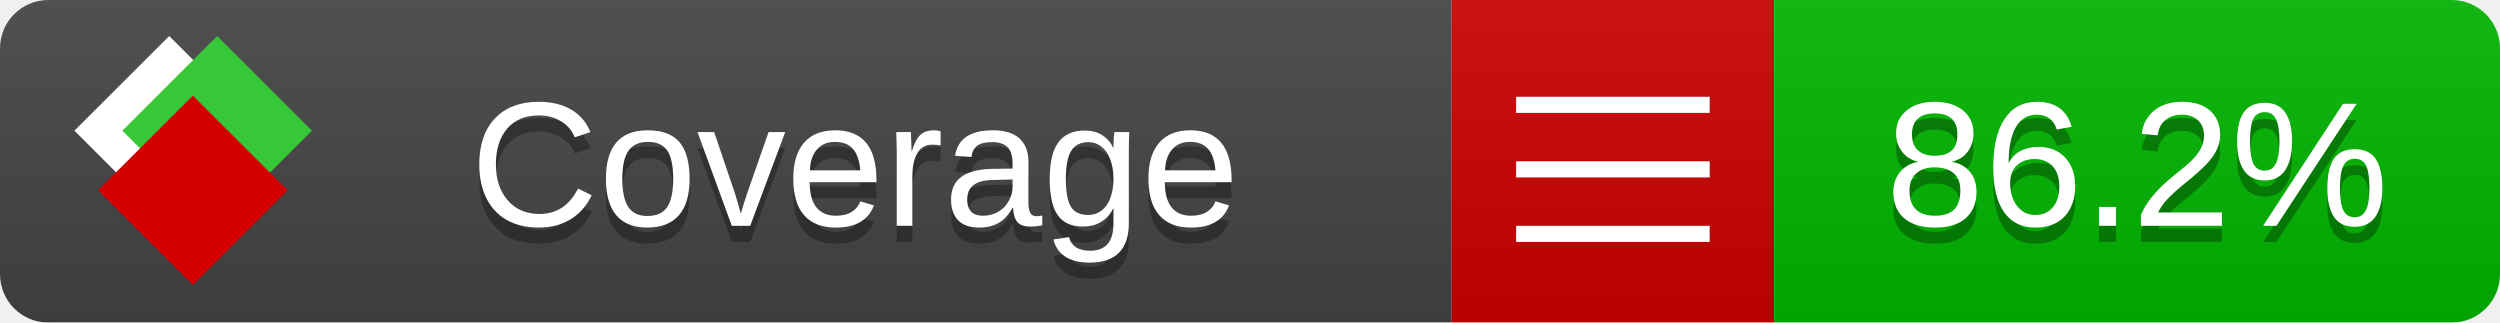
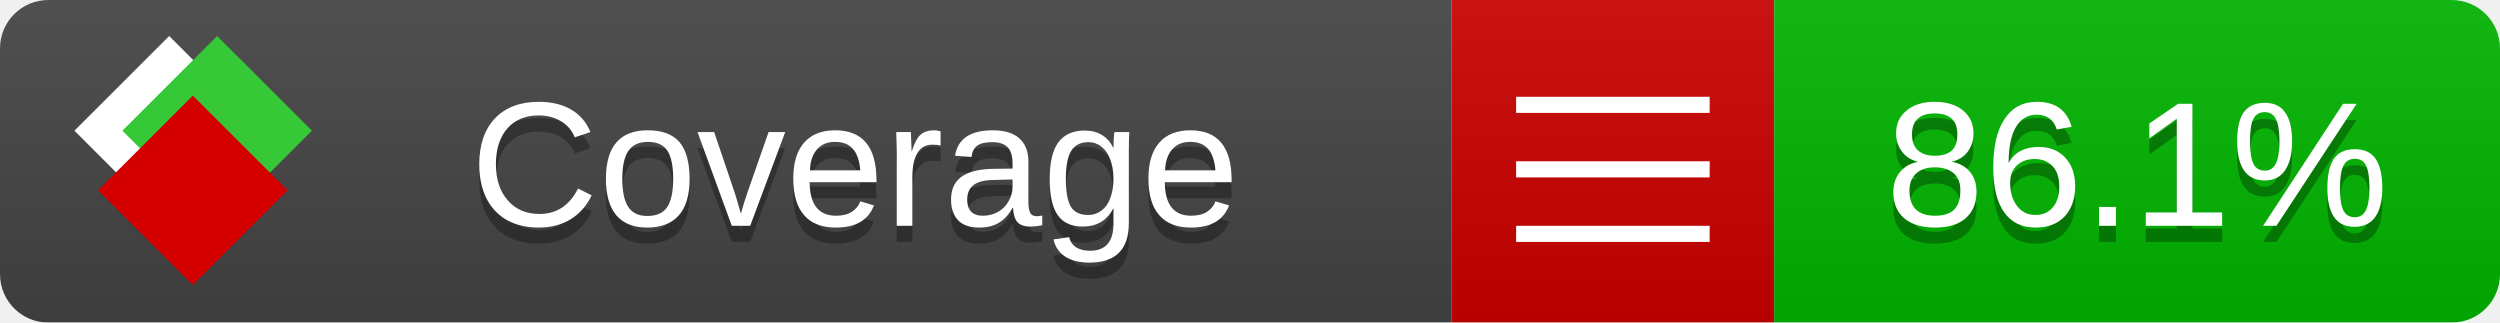
<svg xmlns="http://www.w3.org/2000/svg" xmlns:xlink="http://www.w3.org/1999/xlink" width="155" height="20">
  <style type="text/css">
          
            @keyframes fade1 {
                0% { visibility: visible; opacity: 1; }
               23% { visibility: visible; opacity: 1; }
               25% { visibility: hidden; opacity: 0; }
               48% { visibility: hidden; opacity: 0; }
               50% { visibility: hidden; opacity: 0; }
               73% { visibility: hidden; opacity: 0; }
               75% { visibility: hidden; opacity: 0; }
               98% { visibility: hidden; opacity: 0; }
              100% { visibility: visible; opacity: 1; }
            }
            @keyframes fade2 {
                0% { visibility: hidden; opacity: 0; }
               23% { visibility: hidden; opacity: 0; }
               25% { visibility: visible; opacity: 1; }
               48% { visibility: visible; opacity: 1; }
               50% { visibility: hidden; opacity: 0; }
               73% { visibility: hidden; opacity: 0; }
               75% { visibility: hidden; opacity: 0; }
               98% { visibility: hidden; opacity: 0; }
              100% { visibility: hidden; opacity: 0; }
            }
            @keyframes fade3 {
                0% { visibility: hidden; opacity: 0; }
               23% { visibility: hidden; opacity: 0; }
               25% { visibility: hidden; opacity: 0; }
               48% { visibility: hidden; opacity: 0; }
               50% { visibility: visible; opacity: 1; }
               73% { visibility: visible; opacity: 1; }
               75% { visibility: hidden; opacity: 0; }
               98% { visibility: hidden; opacity: 0; }
              100% { visibility: hidden; opacity: 0; }
            }
            @keyframes fade4 {
                0% { visibility: hidden; opacity: 0; }
               23% { visibility: hidden; opacity: 0; }
               25% { visibility: hidden; opacity: 0; }
               48% { visibility: hidden; opacity: 0; }
               50% { visibility: hidden; opacity: 0; }
               73% { visibility: hidden; opacity: 0; }
               75% { visibility: visible; opacity: 1; }
               98% { visibility: visible; opacity: 1; }
              100% { visibility: hidden; opacity: 0; }
            }
            .linecoverage {
                animation-duration: 15s;
                animation-name: fade1;
                animation-iteration-count: infinite;
            }
            .branchcoverage {
                animation-duration: 15s;
                animation-name: fade2;
                animation-iteration-count: infinite;
            }
            .methodcoverage {
                animation-duration: 15s;
                animation-name: fade3;
                animation-iteration-count: infinite;
            }
            .fullmethodcoverage {
                animation-duration: 15s;
                animation-name: fade4;
                animation-iteration-count: infinite;
            }
          
    </style>
  <defs>
    <linearGradient id="gradient" x2="0" y2="100%">
      <stop offset="0" stop-color="#bbb" stop-opacity=".1" />
      <stop offset="1" stop-opacity=".1" />
    </linearGradient>
    <linearGradient id="c">
      <stop offset="0" stop-color="#d40000" />
      <stop offset="1" stop-color="#ff2a2a" />
    </linearGradient>
    <linearGradient id="a">
      <stop offset="0" stop-color="#e0e0de" />
      <stop offset="1" stop-color="#fff" />
    </linearGradient>
    <linearGradient id="b">
      <stop offset="0" stop-color="#37c837" />
      <stop offset="1" stop-color="#217821" />
    </linearGradient>
    <linearGradient xlink:href="#a" id="e" x1="106.44" x2="69.96" y1="-11.96" y2="-46.84" gradientTransform="matrix(-.8426 -.00045 -.00045 -.8426 -94.27 -75.82)" gradientUnits="userSpaceOnUse" />
    <linearGradient xlink:href="#b" id="f" x1="56.19" x2="77.97" y1="-23.45" y2="10.62" gradientTransform="matrix(.8426 .00045 .00045 .8426 94.27 75.82)" gradientUnits="userSpaceOnUse" />
    <linearGradient xlink:href="#c" id="g" x1="79.98" x2="132.9" y1="10.79" y2="10.79" gradientTransform="matrix(.8426 .00045 .00045 .8426 94.27 75.82)" gradientUnits="userSpaceOnUse" />
    <mask id="mask">
      <rect width="155" height="20" rx="3" fill="#fff" />
    </mask>
    <g id="icon" transform="matrix(.04486 0 0 .04481 -.48 -.63)">
      <rect width="52.92" height="52.92" x="-109.72" y="-27.13" fill="url(#e)" transform="rotate(-135)" />
      <rect width="52.92" height="52.92" x="70.19" y="-39.18" fill="url(#f)" transform="rotate(45)" />
      <rect width="52.92" height="52.92" x="80.05" y="-15.74" fill="url(#g)" transform="rotate(45)" />
    </g>
  </defs>
  <g mask="url(#mask)">
    <rect x="0" y="0" width="90" height="20" fill="#444" />
    <rect x="90" y="0" width="20" height="20" fill="#c00" />
    <rect x="110" y="0" width="45" height="20" fill="#00B600" />
    <rect x="0" y="0" width="155" height="20" fill="url(#gradient)" />
  </g>
  <g>
    <path class="" stroke="#fff" d="M94 6.5 h12 M94 10.5 h12 M94 14.5 h12" />
  </g>
  <g fill="#fff" text-anchor="middle" font-family="Verdana,Arial,Geneva,sans-serif" font-size="11">
    <a xlink:href="https://github.com/danielpalme/ReportGenerator" target="_top">
      <use xlink:href="#icon" transform="translate(3,1) scale(3.5)" />
    </a>
    <text x="53" y="15" fill="#010101" fill-opacity=".3">Coverage</text>
    <text x="53" y="14" fill="#fff">Coverage</text>
-     <text class="" x="132.5" y="15" fill="#010101" fill-opacity=".3">86.2%</text>
-     <text class="" x="132.5" y="14">86.2%</text>
+     <text class="" x="132.5" y="15" fill="#010101" fill-opacity=".3">86.1%</text>
+     <text class="" x="132.5" y="14">86.1%</text>
  </g>
  <g>
    <rect class="" x="90" y="0" width="65" height="20" fill-opacity="0" />
  </g>
</svg>
